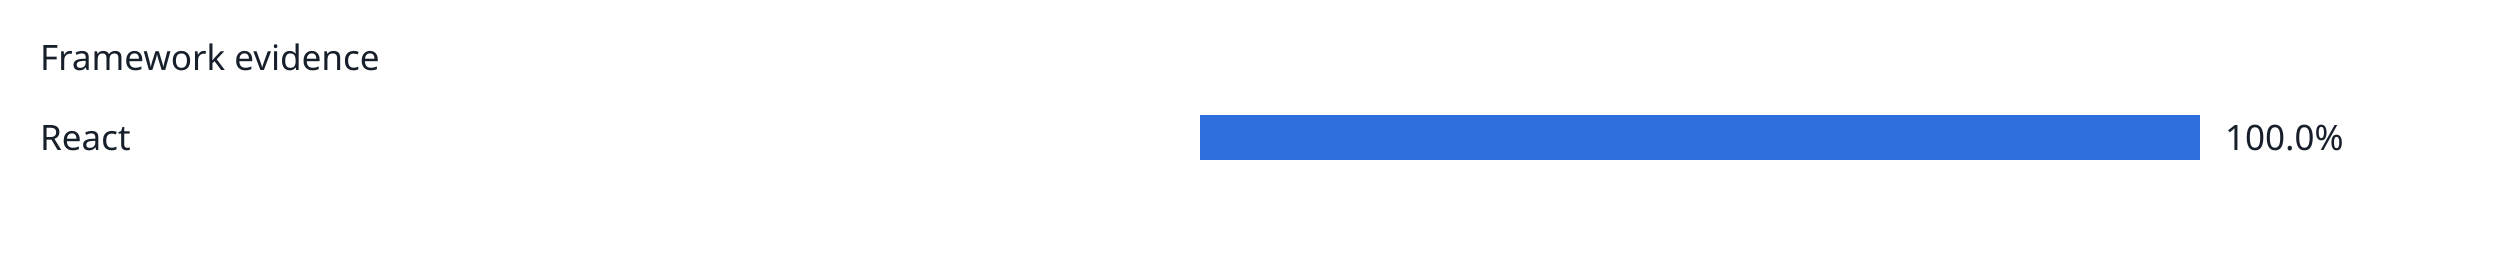
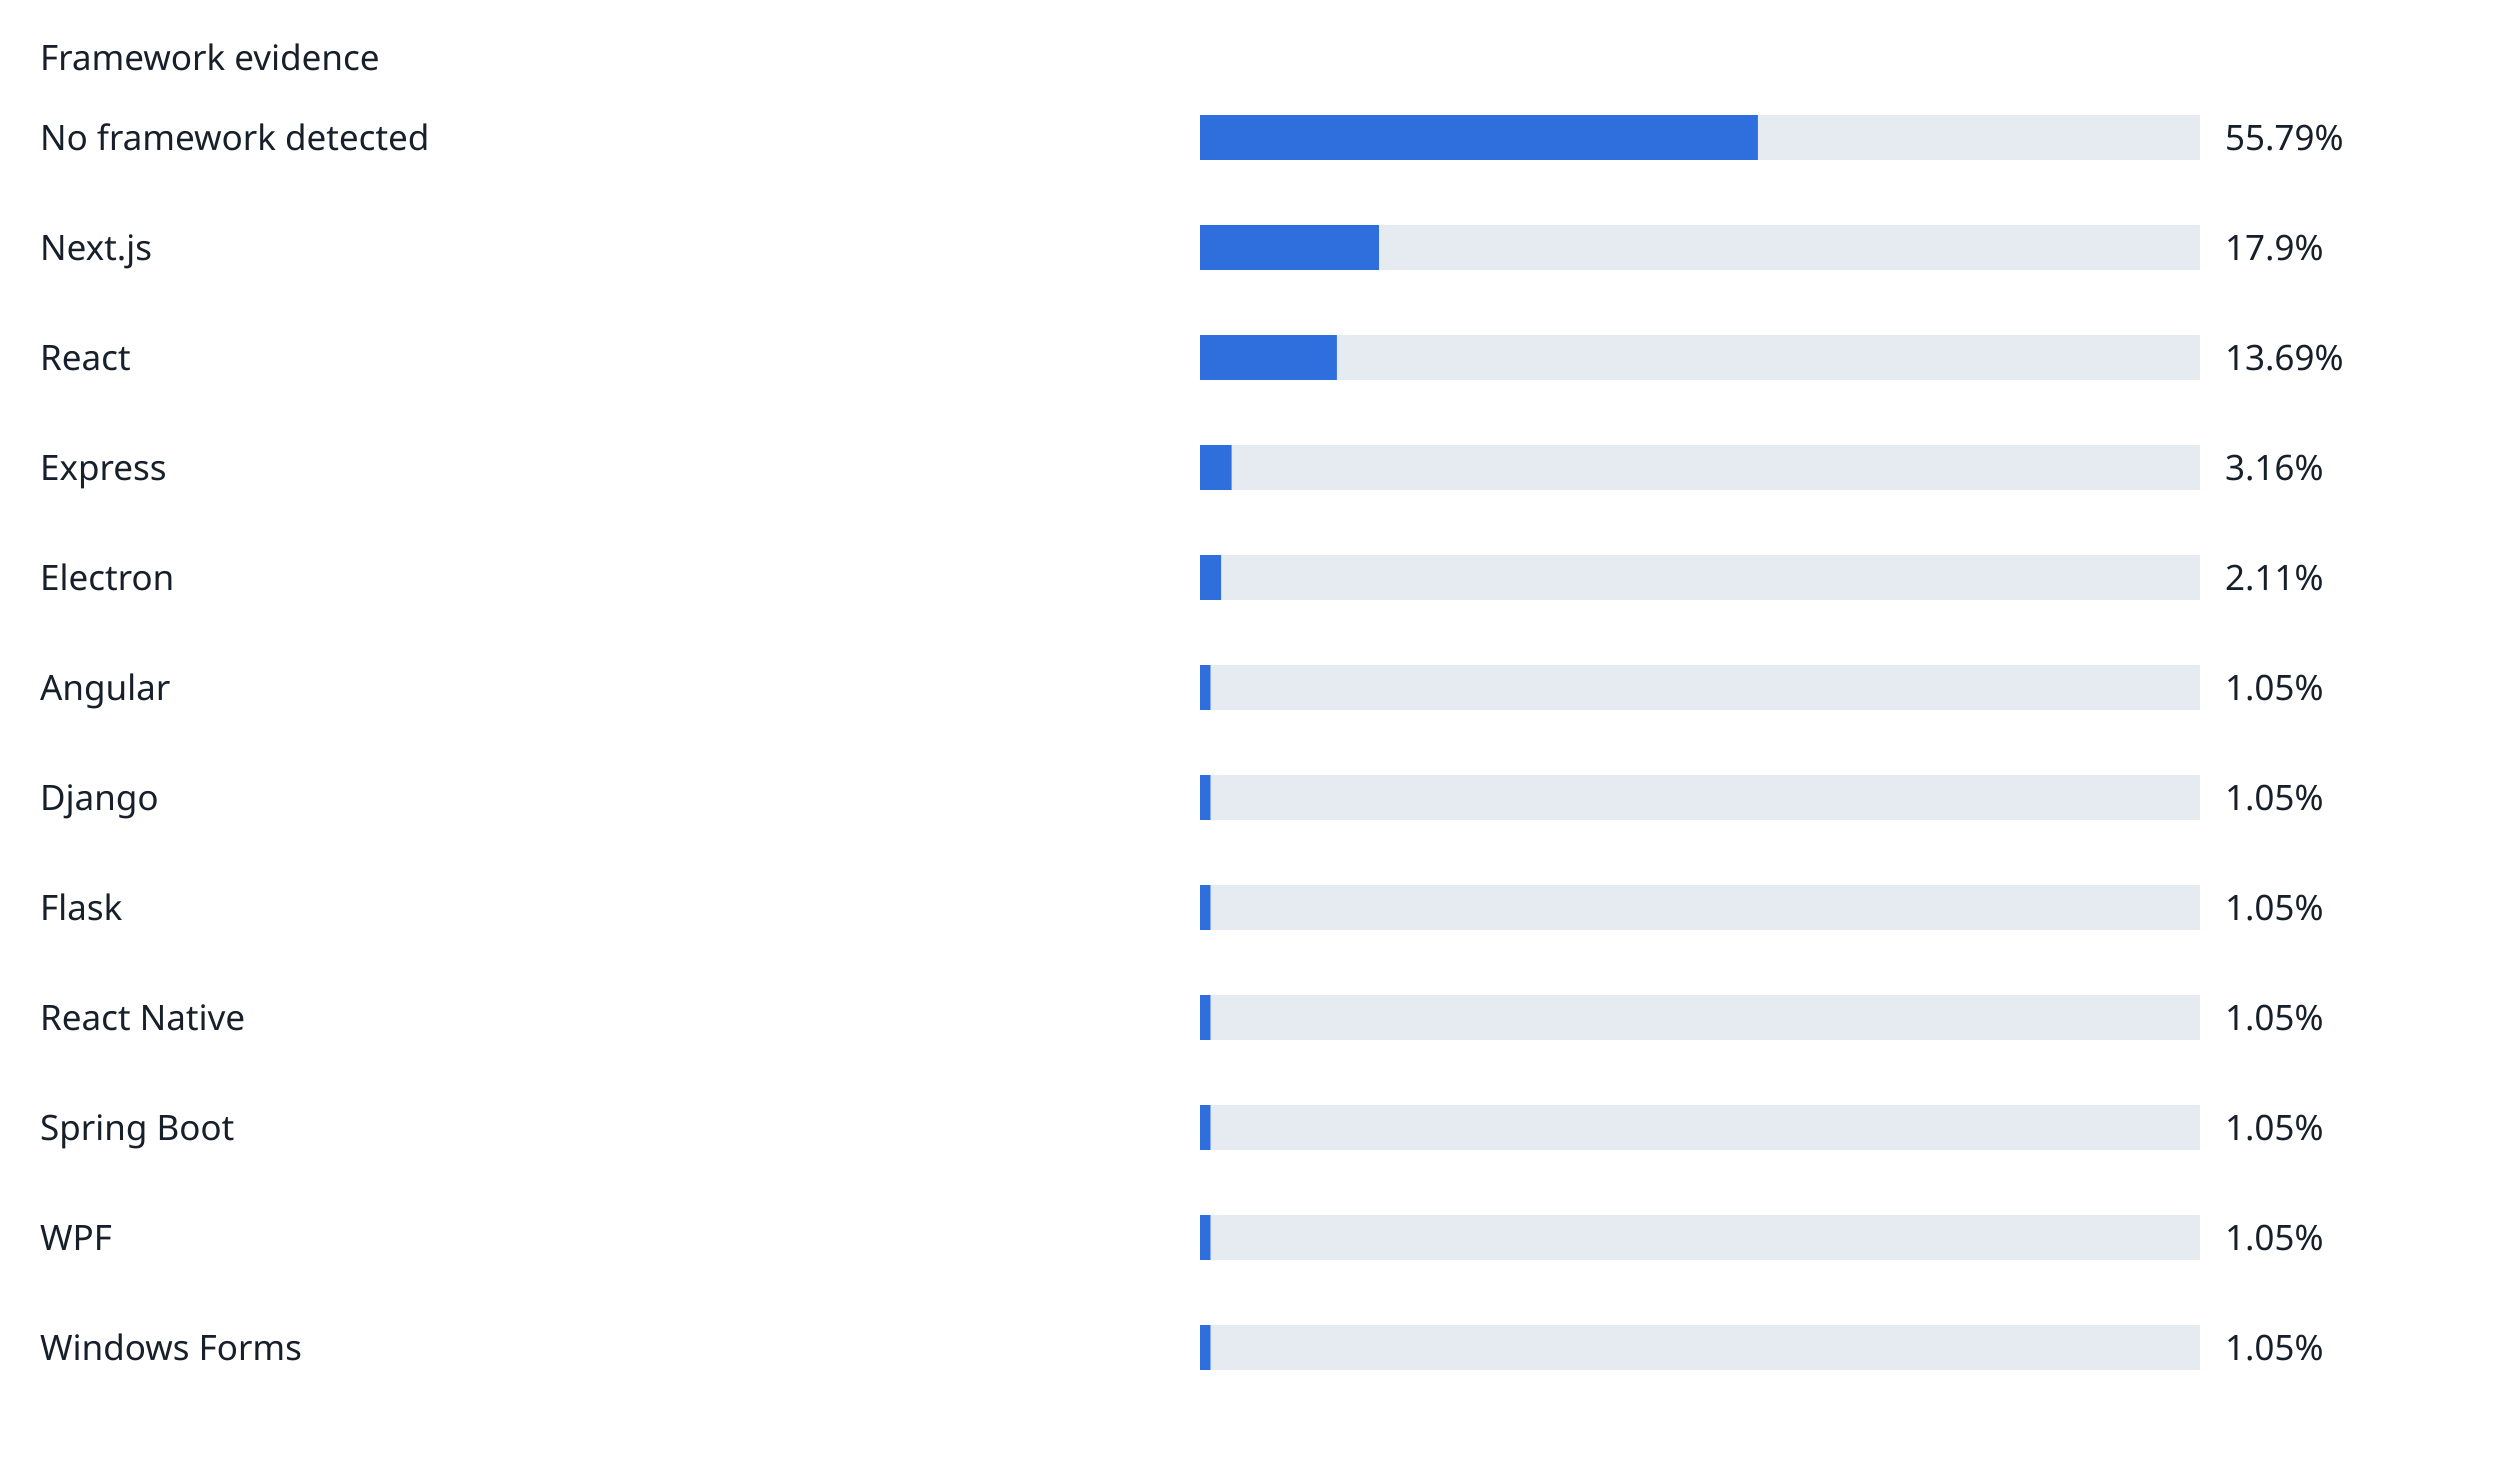
- <svg xmlns="http://www.w3.org/2000/svg" width="1000" height="104" viewBox="0 0 1000 104" role="img">
+ <svg xmlns="http://www.w3.org/2000/svg" width="1000" height="588" viewBox="0 0 1000 588" role="img">
  <rect width="100%" height="100%" fill="white" />
  <g font-family="sans-serif" font-size="14" fill="#17202a">
    <text x="16" y="28">Framework evidence</text>
-     <text x="16" y="60">React</text>
+     <text x="16" y="60">No framework detected</text>
    <rect x="480" y="46" width="400" height="18" fill="#e6ebf2" />
-     <rect x="480" y="46" width="400" height="18" fill="#2f6fdd" />
-     <text x="890" y="60">100.0%</text>
+     <rect x="480" y="46" width="223.16" height="18" fill="#2f6fdd" />
+     <text x="890" y="60">55.79%</text>
+     <text x="16" y="104">Next.js</text>
+     <rect x="480" y="90" width="400" height="18" fill="#e6ebf2" />
+     <rect x="480" y="90" width="71.6" height="18" fill="#2f6fdd" />
+     <text x="890" y="104">17.9%</text>
+     <text x="16" y="148">React</text>
+     <rect x="480" y="134" width="400" height="18" fill="#e6ebf2" />
+     <rect x="480" y="134" width="54.76" height="18" fill="#2f6fdd" />
+     <text x="890" y="148">13.69%</text>
+     <text x="16" y="192">Express</text>
+     <rect x="480" y="178" width="400" height="18" fill="#e6ebf2" />
+     <rect x="480" y="178" width="12.64" height="18" fill="#2f6fdd" />
+     <text x="890" y="192">3.16%</text>
+     <text x="16" y="236">Electron</text>
+     <rect x="480" y="222" width="400" height="18" fill="#e6ebf2" />
+     <rect x="480" y="222" width="8.44" height="18" fill="#2f6fdd" />
+     <text x="890" y="236">2.11%</text>
+     <text x="16" y="280">Angular</text>
+     <rect x="480" y="266" width="400" height="18" fill="#e6ebf2" />
+     <rect x="480" y="266" width="4.2" height="18" fill="#2f6fdd" />
+     <text x="890" y="280">1.05%</text>
+     <text x="16" y="324">Django</text>
+     <rect x="480" y="310" width="400" height="18" fill="#e6ebf2" />
+     <rect x="480" y="310" width="4.2" height="18" fill="#2f6fdd" />
+     <text x="890" y="324">1.05%</text>
+     <text x="16" y="368">Flask</text>
+     <rect x="480" y="354" width="400" height="18" fill="#e6ebf2" />
+     <rect x="480" y="354" width="4.2" height="18" fill="#2f6fdd" />
+     <text x="890" y="368">1.05%</text>
+     <text x="16" y="412">React Native</text>
+     <rect x="480" y="398" width="400" height="18" fill="#e6ebf2" />
+     <rect x="480" y="398" width="4.2" height="18" fill="#2f6fdd" />
+     <text x="890" y="412">1.05%</text>
+     <text x="16" y="456">Spring Boot</text>
+     <rect x="480" y="442" width="400" height="18" fill="#e6ebf2" />
+     <rect x="480" y="442" width="4.2" height="18" fill="#2f6fdd" />
+     <text x="890" y="456">1.05%</text>
+     <text x="16" y="500">WPF</text>
+     <rect x="480" y="486" width="400" height="18" fill="#e6ebf2" />
+     <rect x="480" y="486" width="4.2" height="18" fill="#2f6fdd" />
+     <text x="890" y="500">1.05%</text>
+     <text x="16" y="544">Windows Forms</text>
+     <rect x="480" y="530" width="400" height="18" fill="#e6ebf2" />
+     <rect x="480" y="530" width="4.2" height="18" fill="#2f6fdd" />
+     <text x="890" y="544">1.05%</text>
  </g>
</svg>
